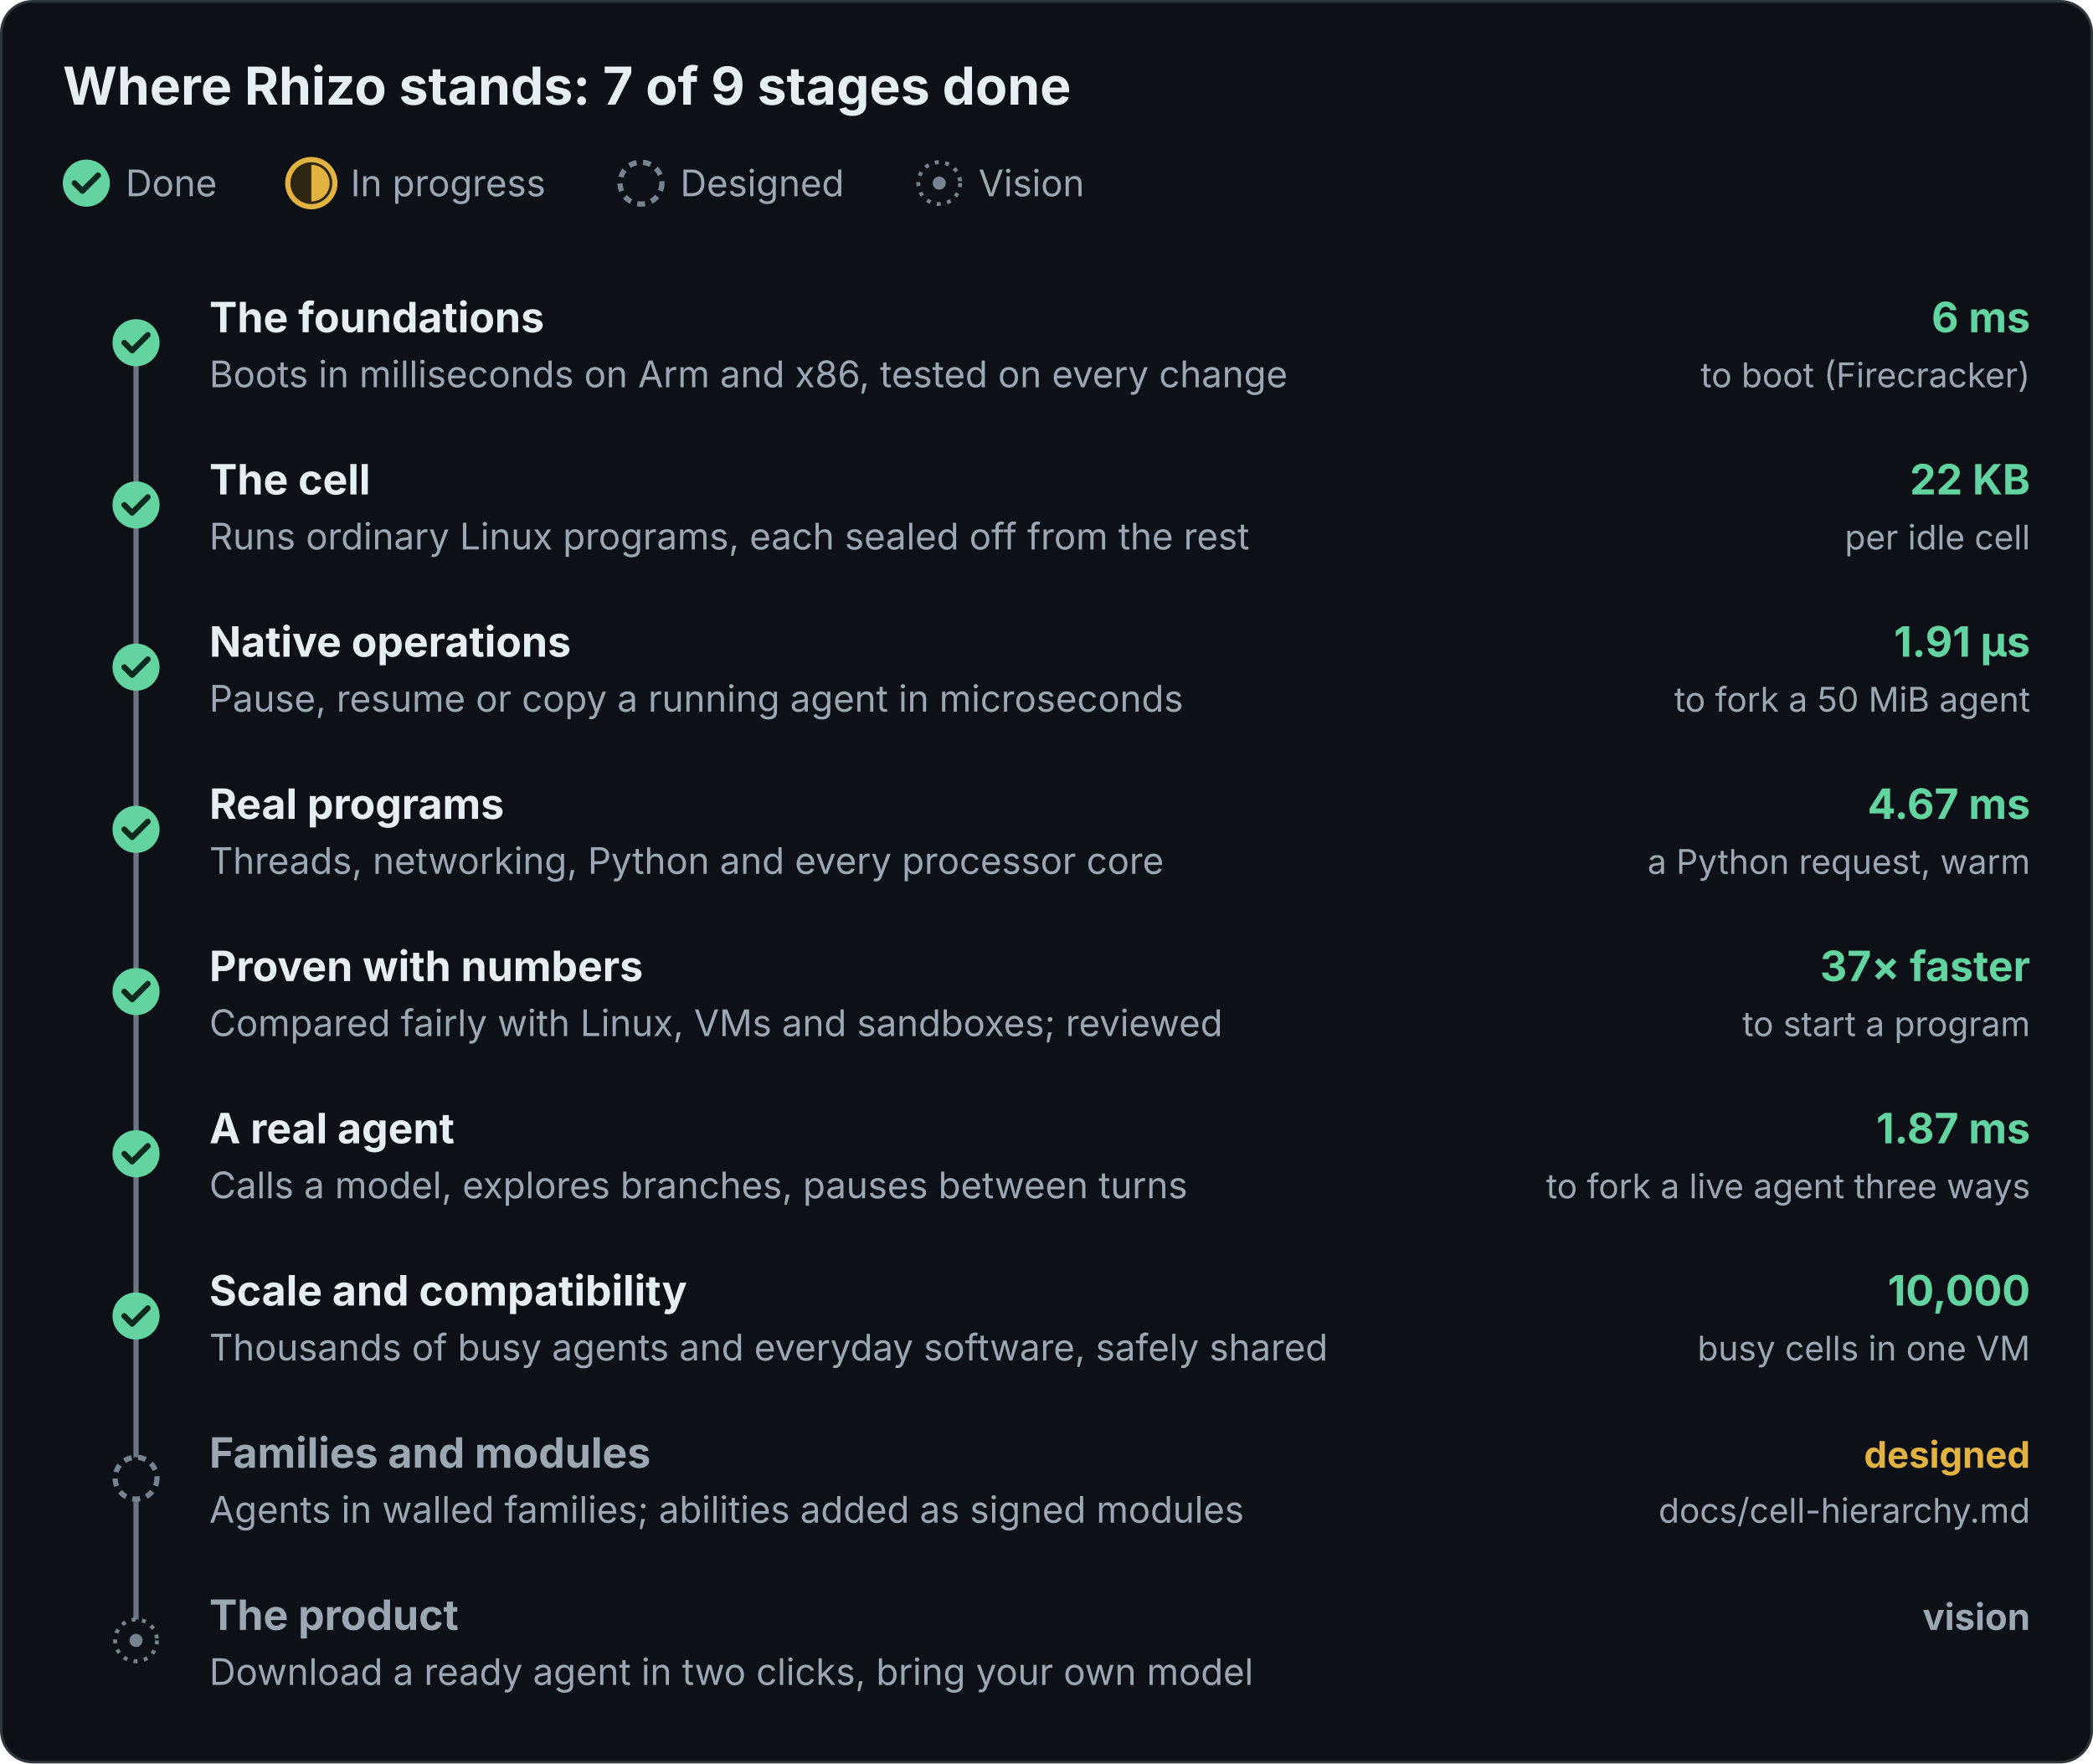
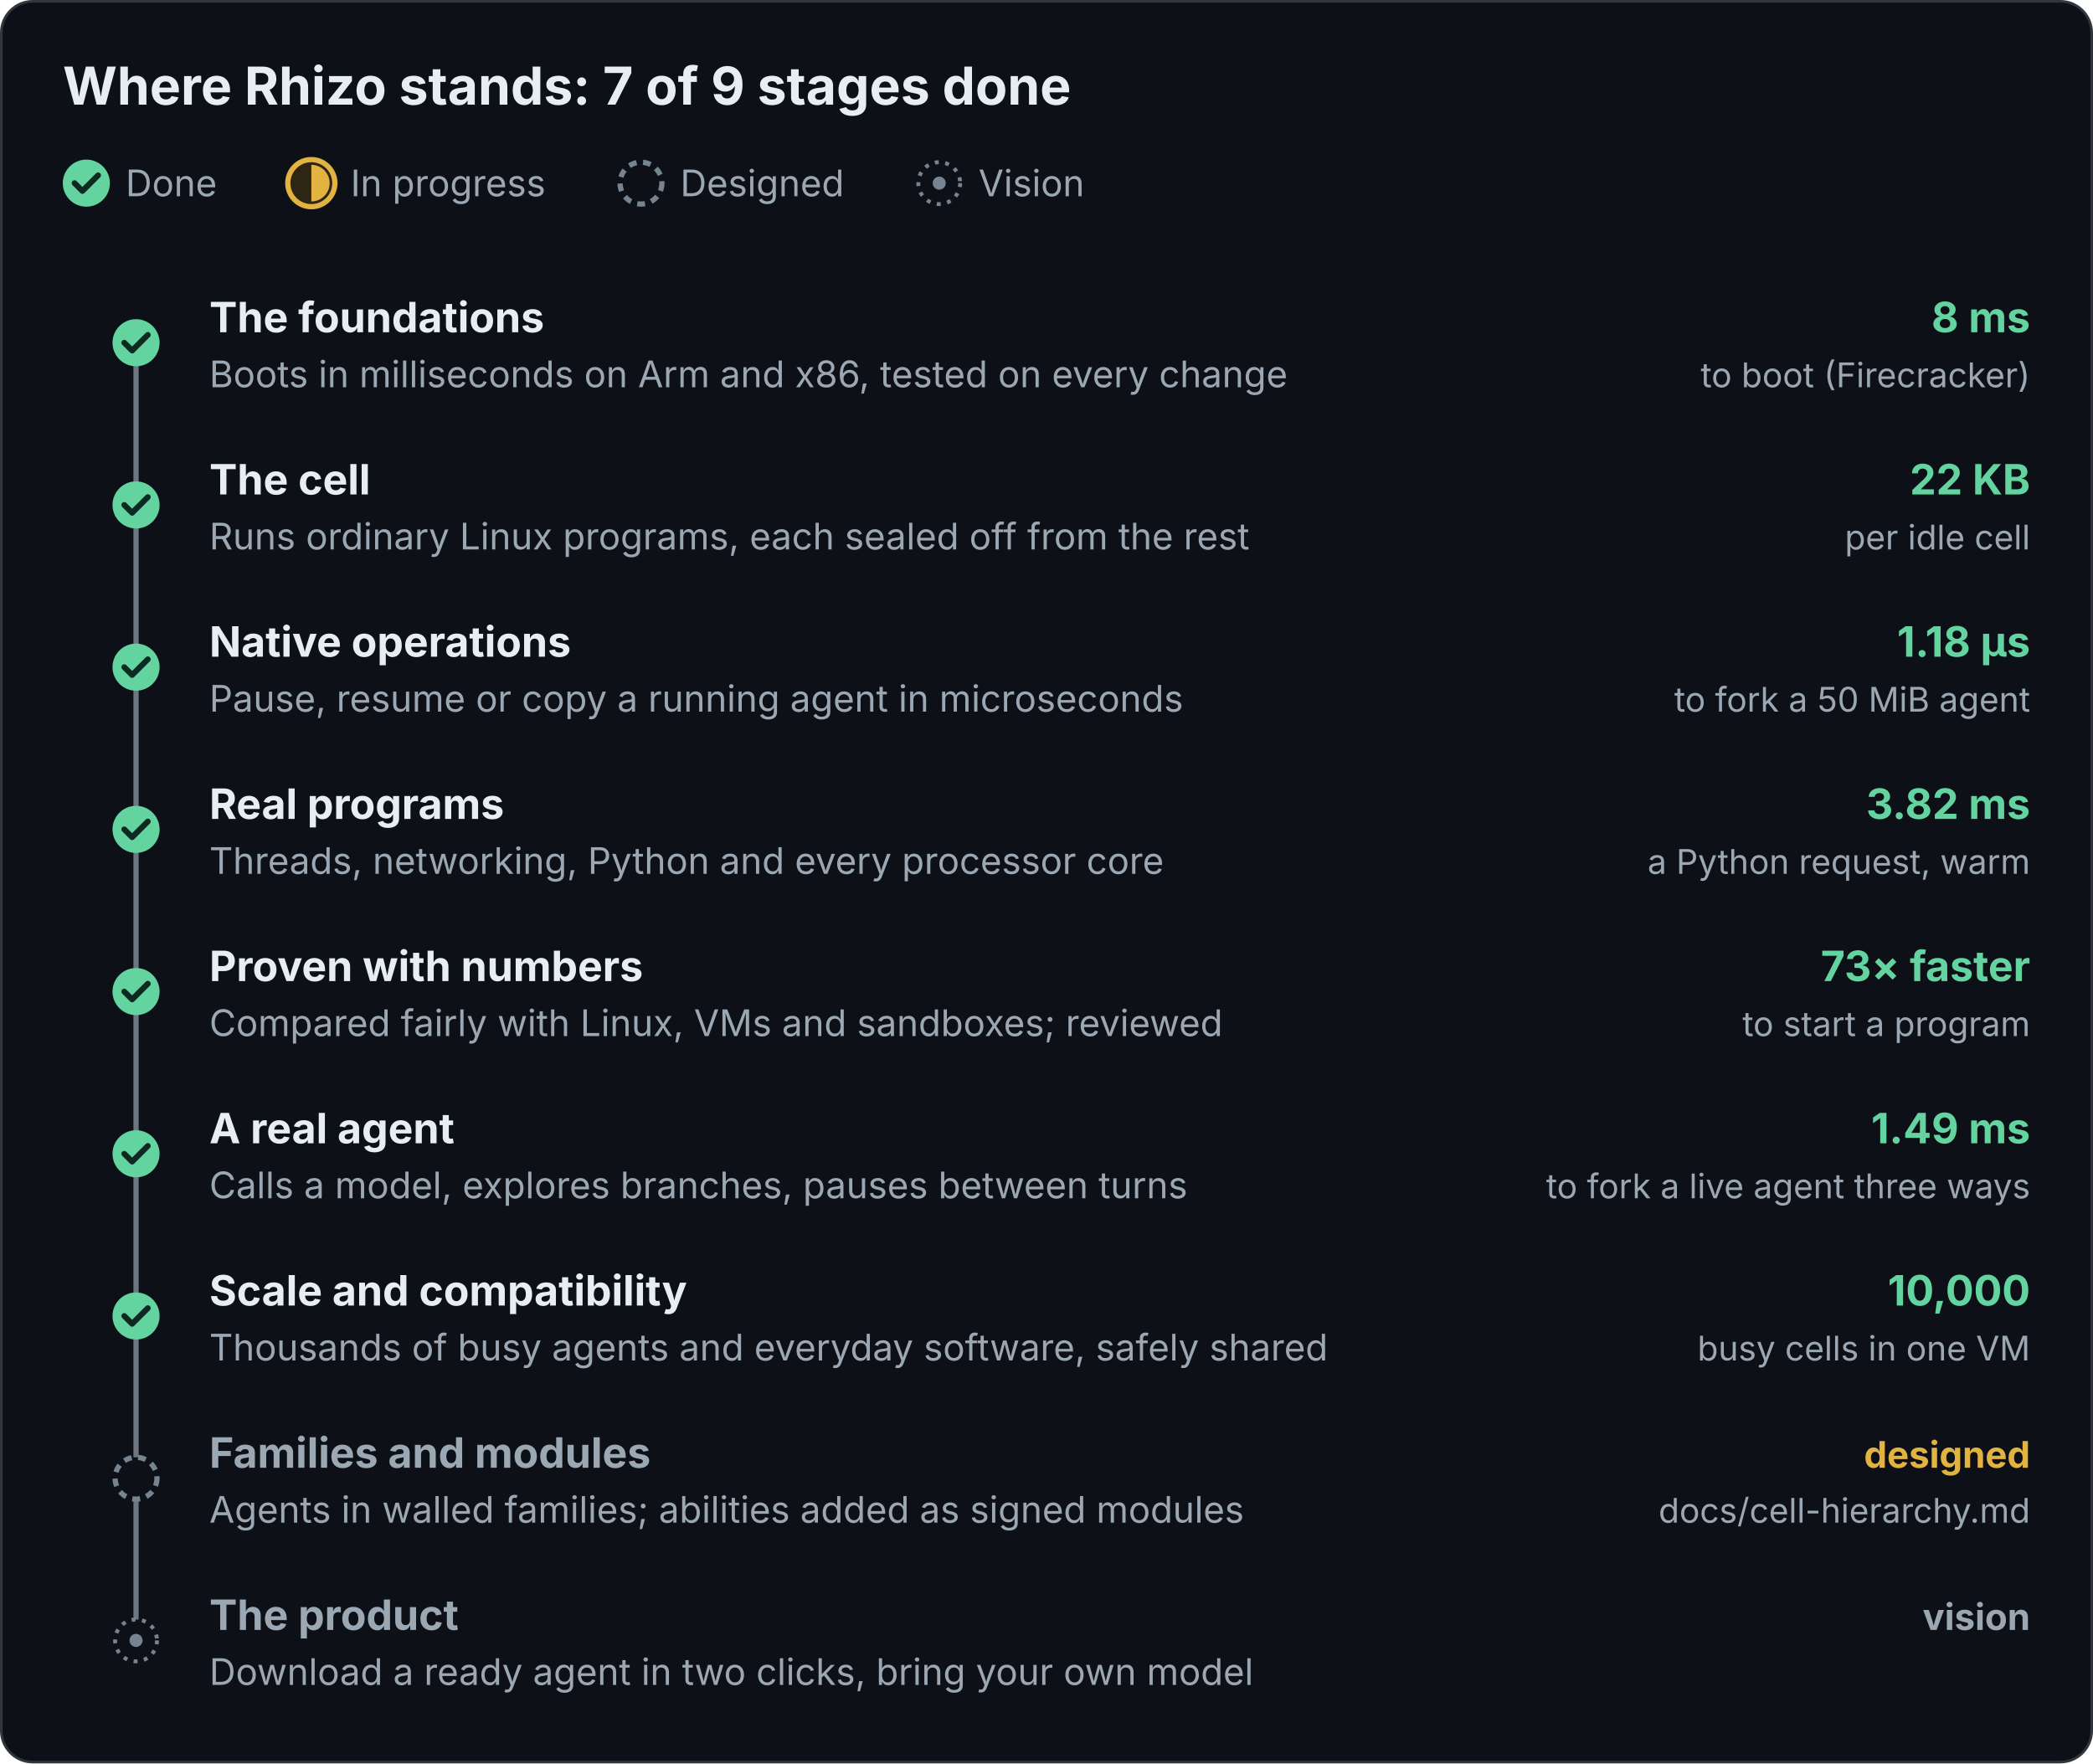
<svg xmlns="http://www.w3.org/2000/svg" viewBox="0 0 800 674" width="800" height="674" role="img" font-family="Inter, -apple-system, Segoe UI, Helvetica, Arial, sans-serif">
  <defs>
    <marker id="a" viewBox="0 0 10 10" refX="10" refY="5" markerWidth="7" markerHeight="7" orient="auto-start-reverse">
      <path d="M0 0L10 5L0 10z" fill="#8b98a5" />
    </marker>
    <marker id="g" viewBox="0 0 10 10" refX="10" refY="5" markerWidth="7" markerHeight="7" orient="auto-start-reverse">
      <path d="M0 0L10 5L0 10z" fill="#63d4a0" />
    </marker>
    <marker id="b" viewBox="0 0 10 10" refX="10" refY="5" markerWidth="7" markerHeight="7" orient="auto-start-reverse">
      <path d="M0 0L10 5L0 10z" fill="#79b8ff" />
    </marker>
    <marker id="o" viewBox="0 0 10 10" refX="10" refY="5" markerWidth="7" markerHeight="7" orient="auto-start-reverse">
      <path d="M0 0L10 5L0 10z" fill="#f2c14e" />
    </marker>
    <marker id="r" viewBox="0 0 10 10" refX="10" refY="5" markerWidth="7" markerHeight="7" orient="auto-start-reverse">
      <path d="M0 0L10 5L0 10z" fill="#ff8a80" />
    </marker>
  </defs>
  <rect class="bg" x="0.5" y="0.5" width="799" height="673" rx="12" fill="#0d1117" stroke="#30363d" />
  <text x="24" y="40" font-size="20" fill="#e6edf3" font-weight="700">Where Rhizo stands: 7 of 9 stages done</text>
  <circle cx="33" cy="70" r="9" fill="#63d4a0" />
  <path d="M28.5 70l3 3l6-6" fill="none" stroke="#0e2a20" stroke-width="2.2" stroke-linecap="round" stroke-linejoin="round" />
  <text x="48" y="75" font-size="14" fill="#9ba7b3">Done</text>
  <circle cx="119" cy="70" r="9" fill="#2e2513" stroke="#e3b341" stroke-width="2" />
  <path d="M119 63A7 7 0 0 1 119 77z" fill="#e3b341" />
  <text x="134" y="75" font-size="14" fill="#9ba7b3">In progress</text>
  <circle cx="245" cy="70" r="8" fill="#0d1117" stroke="#768390" stroke-width="2" stroke-dasharray="3 2.5" />
  <text x="260" y="75" font-size="14" fill="#9ba7b3">Designed</text>
  <circle cx="359" cy="70" r="8" fill="#0d1117" stroke="#768390" stroke-width="1.5" stroke-dasharray="1.5 2.5" />
  <circle cx="359" cy="70" r="2.5" fill="#768390" />
  <text x="374" y="75" font-size="14" fill="#9ba7b3">Vision</text>
  <line x1="52" y1="131.0" x2="52" y2="627.0" stroke="#6e7681" stroke-width="2" />
  <circle cx="52" cy="131.0" r="9" fill="#63d4a0" />
  <path d="M47.5 131.0l3 3l6-6" fill="none" stroke="#0e2a20" stroke-width="2.2" stroke-linecap="round" stroke-linejoin="round" />
  <text x="80" y="127.0" font-size="16" fill="#e6edf3" font-weight="700">The foundations</text>
  <text x="80" y="148.0" font-size="14" fill="#9ba7b3">Boots in milliseconds on Arm and x86, tested on every change</text>
-   <text x="776" y="127.0" font-size="16" fill="#63d4a0" font-weight="700" text-anchor="end">6 ms</text>
+   <text x="776" y="127.0" font-size="16" fill="#63d4a0" font-weight="700" text-anchor="end">8 ms</text>
  <text x="776" y="148.0" font-size="13" fill="#9ba7b3" text-anchor="end">to boot (Firecracker)</text>
  <circle cx="52" cy="193.0" r="9" fill="#63d4a0" />
  <path d="M47.5 193.0l3 3l6-6" fill="none" stroke="#0e2a20" stroke-width="2.2" stroke-linecap="round" stroke-linejoin="round" />
  <text x="80" y="189.0" font-size="16" fill="#e6edf3" font-weight="700">The cell</text>
  <text x="80" y="210.0" font-size="14" fill="#9ba7b3">Runs ordinary Linux programs, each sealed off from the rest</text>
  <text x="776" y="189.0" font-size="16" fill="#63d4a0" font-weight="700" text-anchor="end">22 KB</text>
  <text x="776" y="210.0" font-size="13" fill="#9ba7b3" text-anchor="end">per idle cell</text>
  <circle cx="52" cy="255.0" r="9" fill="#63d4a0" />
  <path d="M47.5 255.0l3 3l6-6" fill="none" stroke="#0e2a20" stroke-width="2.2" stroke-linecap="round" stroke-linejoin="round" />
  <text x="80" y="251.0" font-size="16" fill="#e6edf3" font-weight="700">Native operations</text>
  <text x="80" y="272.0" font-size="14" fill="#9ba7b3">Pause, resume or copy a running agent in microseconds</text>
-   <text x="776" y="251.0" font-size="16" fill="#63d4a0" font-weight="700" text-anchor="end">1.91 µs</text>
+   <text x="776" y="251.0" font-size="16" fill="#63d4a0" font-weight="700" text-anchor="end">1.18 µs</text>
  <text x="776" y="272.0" font-size="13" fill="#9ba7b3" text-anchor="end">to fork a 50 MiB agent</text>
  <circle cx="52" cy="317.0" r="9" fill="#63d4a0" />
  <path d="M47.5 317.0l3 3l6-6" fill="none" stroke="#0e2a20" stroke-width="2.2" stroke-linecap="round" stroke-linejoin="round" />
  <text x="80" y="313.0" font-size="16" fill="#e6edf3" font-weight="700">Real programs</text>
  <text x="80" y="334.0" font-size="14" fill="#9ba7b3">Threads, networking, Python and every processor core</text>
-   <text x="776" y="313.0" font-size="16" fill="#63d4a0" font-weight="700" text-anchor="end">4.67 ms</text>
+   <text x="776" y="313.0" font-size="16" fill="#63d4a0" font-weight="700" text-anchor="end">3.82 ms</text>
  <text x="776" y="334.0" font-size="13" fill="#9ba7b3" text-anchor="end">a Python request, warm</text>
  <circle cx="52" cy="379.0" r="9" fill="#63d4a0" />
  <path d="M47.5 379.0l3 3l6-6" fill="none" stroke="#0e2a20" stroke-width="2.2" stroke-linecap="round" stroke-linejoin="round" />
  <text x="80" y="375.0" font-size="16" fill="#e6edf3" font-weight="700">Proven with numbers</text>
  <text x="80" y="396.0" font-size="14" fill="#9ba7b3">Compared fairly with Linux, VMs and sandboxes; reviewed</text>
-   <text x="776" y="375.0" font-size="16" fill="#63d4a0" font-weight="700" text-anchor="end">37× faster</text>
+   <text x="776" y="375.0" font-size="16" fill="#63d4a0" font-weight="700" text-anchor="end">73× faster</text>
  <text x="776" y="396.0" font-size="13" fill="#9ba7b3" text-anchor="end">to start a program</text>
  <circle cx="52" cy="441.0" r="9" fill="#63d4a0" />
  <path d="M47.5 441.0l3 3l6-6" fill="none" stroke="#0e2a20" stroke-width="2.2" stroke-linecap="round" stroke-linejoin="round" />
  <text x="80" y="437.0" font-size="16" fill="#e6edf3" font-weight="700">A real agent</text>
  <text x="80" y="458.0" font-size="14" fill="#9ba7b3">Calls a model, explores branches, pauses between turns</text>
-   <text x="776" y="437.0" font-size="16" fill="#63d4a0" font-weight="700" text-anchor="end">1.87 ms</text>
+   <text x="776" y="437.0" font-size="16" fill="#63d4a0" font-weight="700" text-anchor="end">1.49 ms</text>
  <text x="776" y="458.0" font-size="13" fill="#9ba7b3" text-anchor="end">to fork a live agent three ways</text>
  <circle cx="52" cy="503.0" r="9" fill="#63d4a0" />
  <path d="M47.5 503.0l3 3l6-6" fill="none" stroke="#0e2a20" stroke-width="2.2" stroke-linecap="round" stroke-linejoin="round" />
  <text x="80" y="499.0" font-size="16" fill="#e6edf3" font-weight="700">Scale and compatibility</text>
  <text x="80" y="520.0" font-size="14" fill="#9ba7b3">Thousands of busy agents and everyday software, safely shared</text>
  <text x="776" y="499.0" font-size="16" fill="#63d4a0" font-weight="700" text-anchor="end">10,000</text>
  <text x="776" y="520.0" font-size="13" fill="#9ba7b3" text-anchor="end">busy cells in one VM</text>
  <circle cx="52" cy="565.0" r="8" fill="#0d1117" stroke="#768390" stroke-width="2" stroke-dasharray="3 2.5" />
  <text x="80" y="561.0" font-size="16" fill="#9ba7b3" font-weight="700">Families and modules</text>
  <text x="80" y="582.0" font-size="14" fill="#9ba7b3">Agents in walled families; abilities added as signed modules</text>
  <text x="776" y="561.0" font-size="14" fill="#e3b341" font-weight="700" text-anchor="end">designed</text>
  <text x="776" y="582.0" font-size="13" fill="#9ba7b3" text-anchor="end">docs/cell-hierarchy.md</text>
  <circle cx="52" cy="627.0" r="8" fill="#0d1117" stroke="#768390" stroke-width="1.5" stroke-dasharray="1.5 2.5" />
  <circle cx="52" cy="627.0" r="2.5" fill="#768390" />
  <text x="80" y="623.0" font-size="16" fill="#9ba7b3" font-weight="700">The product</text>
  <text x="80" y="644.0" font-size="14" fill="#9ba7b3">Download a ready agent in two clicks, bring your own model</text>
  <text x="776" y="623.0" font-size="14" fill="#9ba7b3" font-weight="700" text-anchor="end">vision</text>
</svg>
